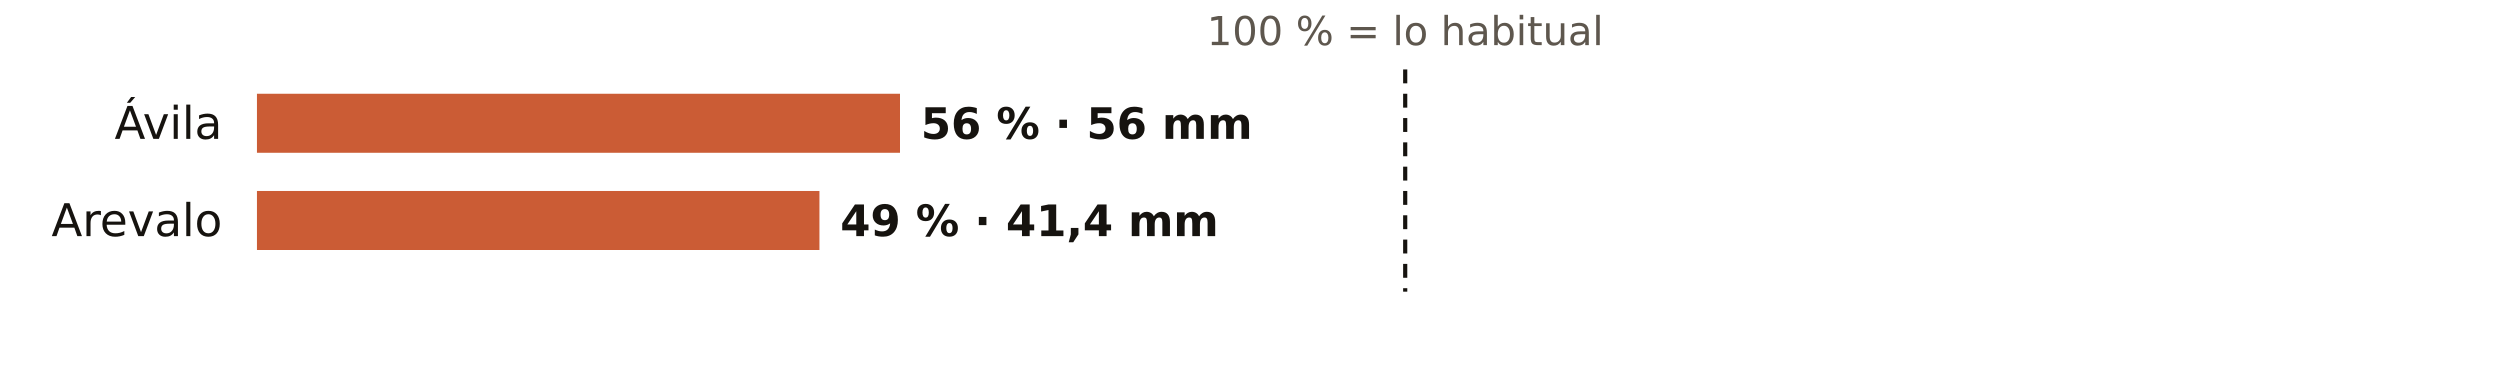
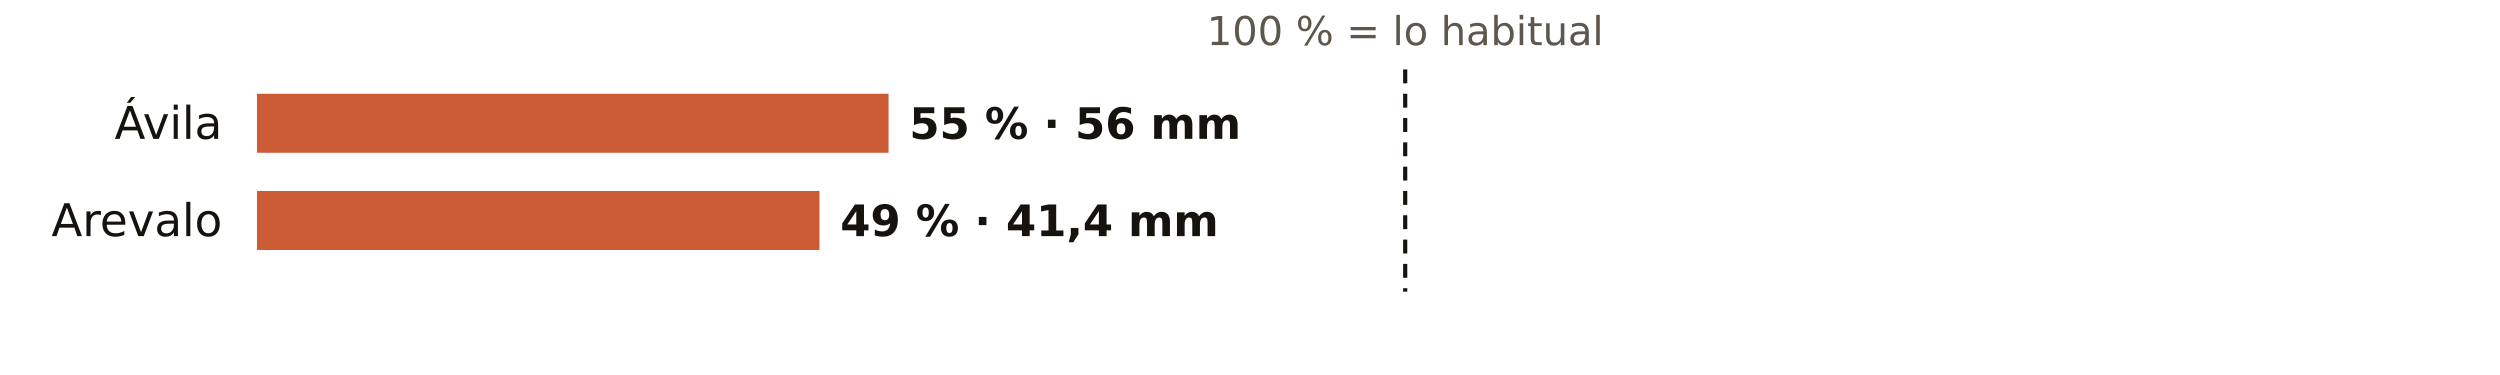
<svg xmlns="http://www.w3.org/2000/svg" viewBox="0 0 720 108" width="720" height="108" role="img" aria-label="El otoño en los pluviómetros de AEMET de Ávila: % de lo habitual">
  <rect width="720" height="108" fill="#FFFFFF" />
  <text x="404.7" y="13.0" font-size="11.5" fill="#5E574E" text-anchor="middle" font-weight="400" font-family="Public Sans, DejaVu Sans, Arial, sans-serif">100 % = lo habitual</text>
  <text x="64.0" y="40.0" font-size="13" fill="#16130F" text-anchor="end" font-weight="500" font-family="Public Sans, DejaVu Sans, Arial, sans-serif">Ávila</text>
-   <rect x="74" y="27" width="185.2" height="17" fill="#C4461A" opacity="0.88" />
-   <text x="265.2" y="40.0" font-size="12.5" fill="#16130F" text-anchor="start" font-weight="600" font-family="Public Sans, DejaVu Sans, Arial, sans-serif">56 % · 56 mm</text>
+   <rect x="74" y="27" width="181.9" height="17" fill="#C4461A" opacity="0.88" />
+   <text x="261.9" y="40.0" font-size="12.5" fill="#16130F" text-anchor="start" font-weight="600" font-family="Public Sans, DejaVu Sans, Arial, sans-serif">55 % · 56 mm</text>
  <text x="64.0" y="68.0" font-size="13" fill="#16130F" text-anchor="end" font-weight="500" font-family="Public Sans, DejaVu Sans, Arial, sans-serif">Arevalo</text>
  <rect x="74" y="55" width="162.0" height="17" fill="#C4461A" opacity="0.88" />
  <text x="242.0" y="68.0" font-size="12.5" fill="#16130F" text-anchor="start" font-weight="600" font-family="Public Sans, DejaVu Sans, Arial, sans-serif">49 % · 41,4 mm</text>
  <line x1="404.7" x2="404.7" y1="20" y2="84" stroke="#16130F" stroke-width="1.2" stroke-dasharray="4 3" />
</svg>
